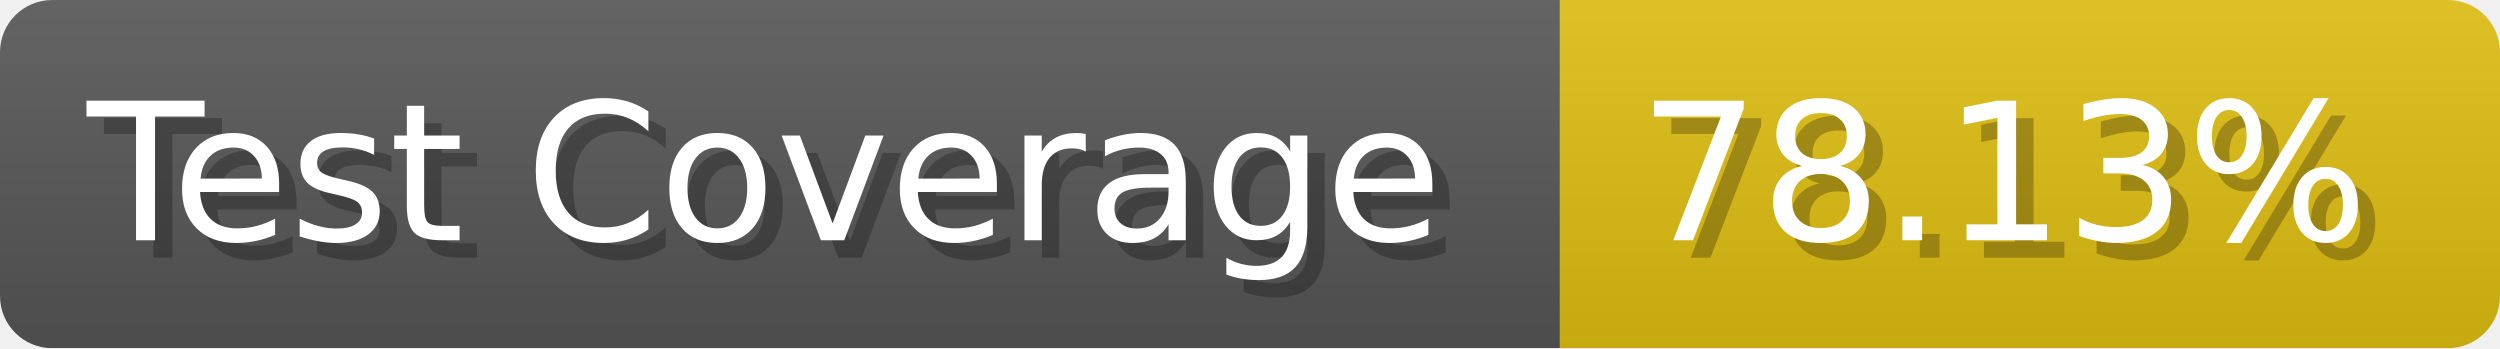
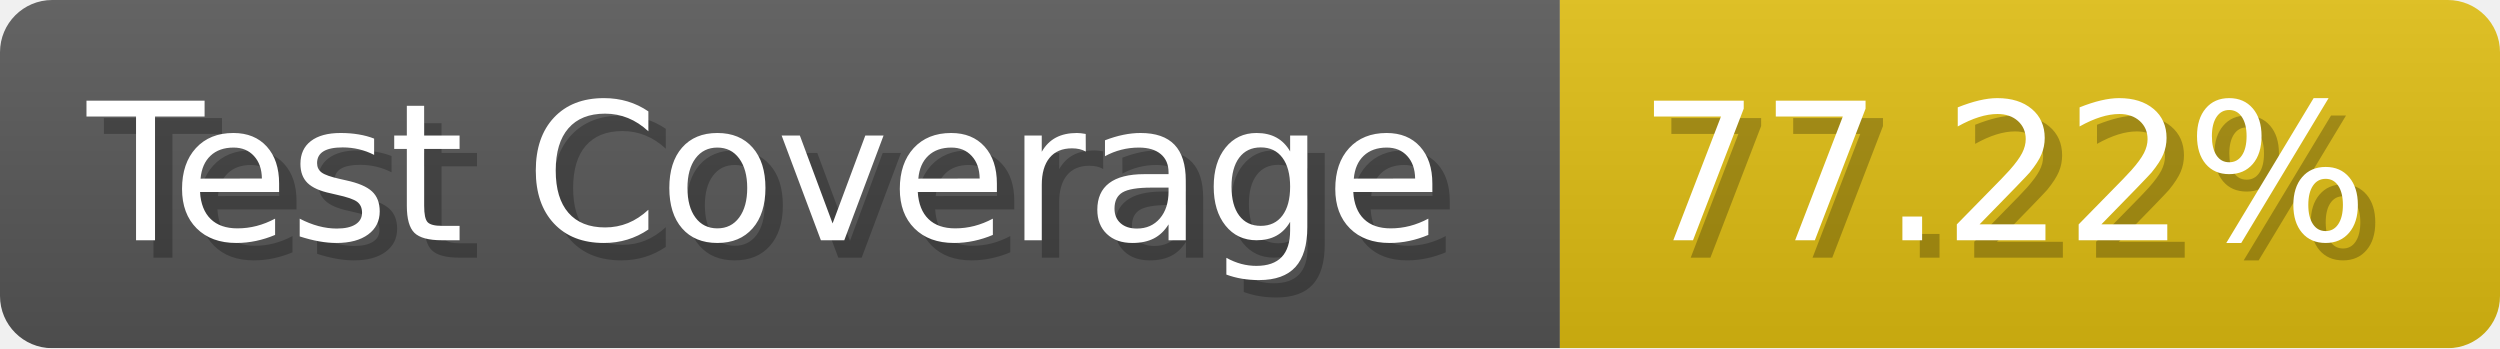
- <svg xmlns="http://www.w3.org/2000/svg" width="143.6" height="20" viewBox="0 0 1436 200" role="img" aria-label="Test Coverage: 78.13%">
+ <svg xmlns="http://www.w3.org/2000/svg" width="143.6" height="20" viewBox="0 0 1436 200" role="img" aria-label="Test Coverage: 77.22%">
  <linearGradient id="a" x2="0" y2="100%">
    <stop offset="0" stop-opacity=".1" stop-color="#EEE" />
    <stop offset="1" stop-opacity=".1" />
  </linearGradient>
  <mask id="m">
    <rect width="1436" height="200" rx="30" fill="#FFF" />
  </mask>
  <g mask="url(#m)">
    <rect width="896" height="200" fill="#555" />
    <rect width="540" height="200" fill="#DB1" x="896" />
    <rect width="1436" height="200" fill="url(#a)" />
  </g>
  <g aria-hidden="true" fill="#fff" text-anchor="start" font-family="Verdana,DejaVu Sans,sans-serif" font-size="110">
    <text x="60" y="148" textLength="796" fill="#000" opacity="0.25">Test Coverage</text>
    <text x="50" y="138" textLength="796">Test Coverage</text>
-     <text x="951" y="148" textLength="440" fill="#000" opacity="0.25">78.13%</text>
-     <text x="941" y="138" textLength="440">78.13%</text>
+     <text x="951" y="148" textLength="440" fill="#000" opacity="0.25">77.22%</text>
+     <text x="941" y="138" textLength="440">77.22%</text>
  </g>
</svg>
